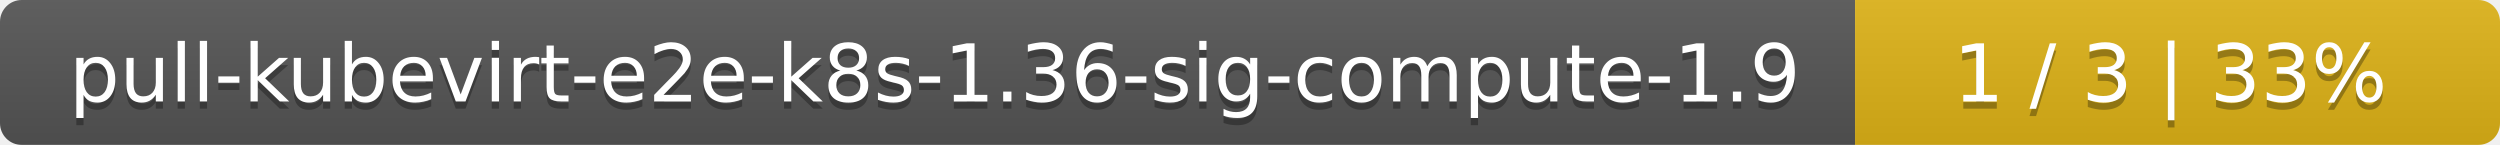
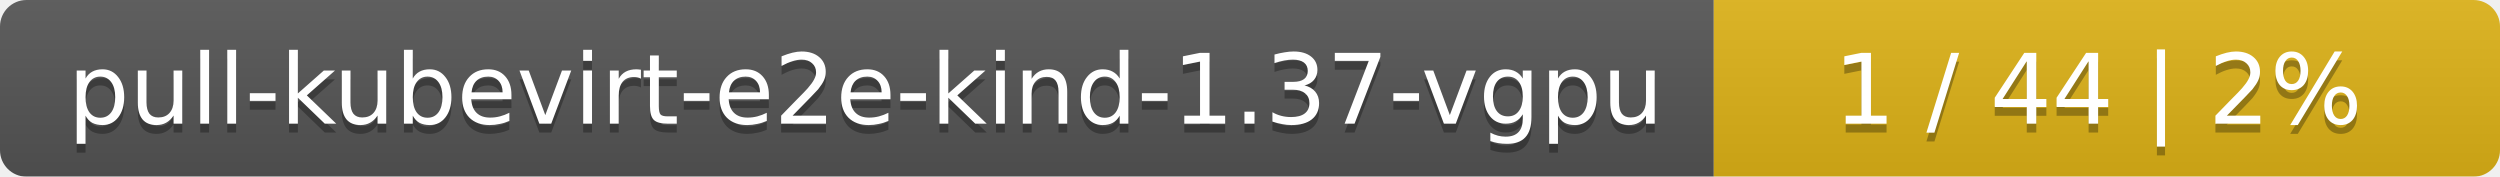
- <svg xmlns="http://www.w3.org/2000/svg" width="345" height="20">
+ <svg xmlns="http://www.w3.org/2000/svg" width="283" height="20">
  <linearGradient id="smooth" x2="0" y2="100%">
    <stop offset="0" stop-color="#bbb" stop-opacity=".1" />
    <stop offset="1" stop-opacity=".1" />
  </linearGradient>
  <mask id="round">
-     <rect width="345" height="20" rx="3" fill="#fff" />
+     <rect width="283" height="20" rx="3" fill="#fff" />
  </mask>
  <g mask="url(#round)">
-     <rect width="256" height="20" fill="#555" />
-     <rect x="256" width="89" height="20" fill="#dfb317" />
-     <rect width="345" height="20" fill="url(#smooth)" />
+     <rect width="194" height="20" fill="#555" />
+     <rect x="194" width="89" height="20" fill="#dfb317" />
+     <rect width="283" height="20" fill="url(#smooth)" />
  </g>
  <g fill="#fff" text-anchor="middle" font-family="DejaVu Sans,Verdana,Geneva,sans-serif" font-size="11">
-     <text x="129" y="15" fill="#010101" fill-opacity=".3">pull-kubevirt-e2e-k8s-1.36-sig-compute-1.9</text>
-     <text x="129" y="14">pull-kubevirt-e2e-k8s-1.36-sig-compute-1.9</text>
-     <text x="299.5" y="15" fill="#010101" fill-opacity=".3">1 / 3    |    33%</text>
-     <text x="299.5" y="14">1 / 3    |    33%</text>
+     <text x="98" y="15" fill="#010101" fill-opacity=".3">pull-kubevirt-e2e-kind-1.37-vgpu</text>
+     <text x="98" y="14">pull-kubevirt-e2e-kind-1.37-vgpu</text>
+     <text x="237.5" y="15" fill="#010101" fill-opacity=".3">1 / 44    |    2%</text>
+     <text x="237.5" y="14">1 / 44    |    2%</text>
  </g>
</svg>
